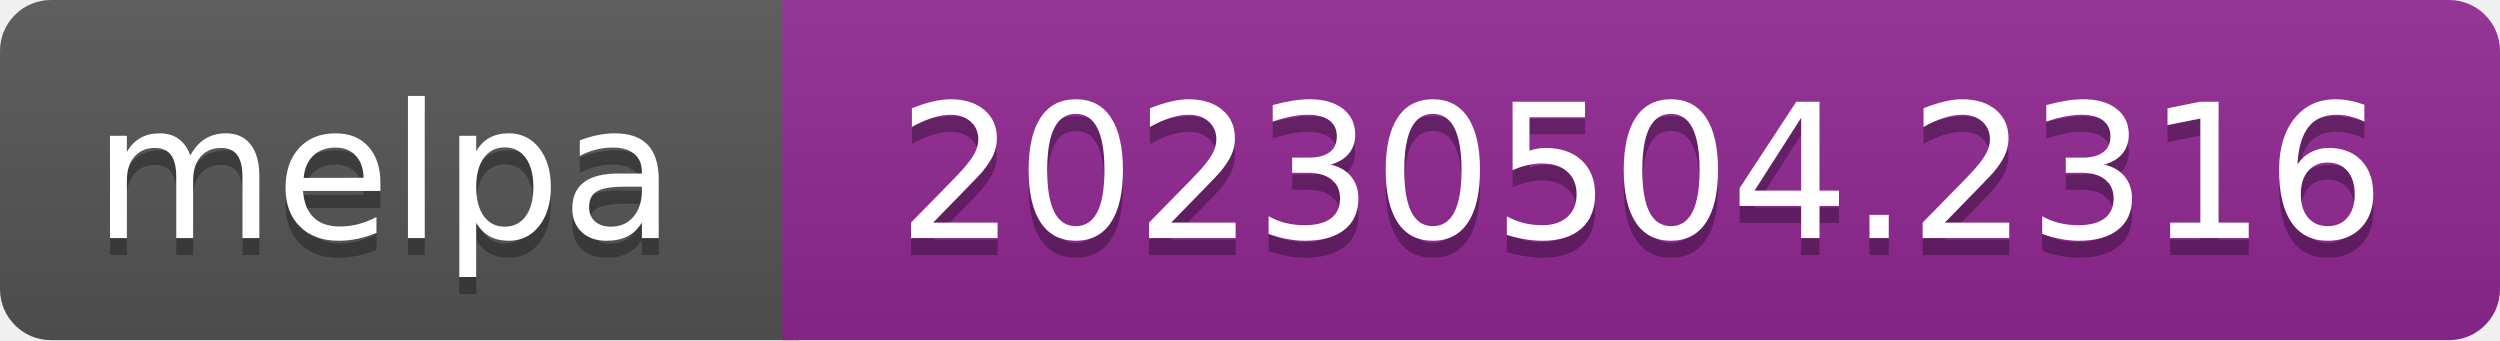
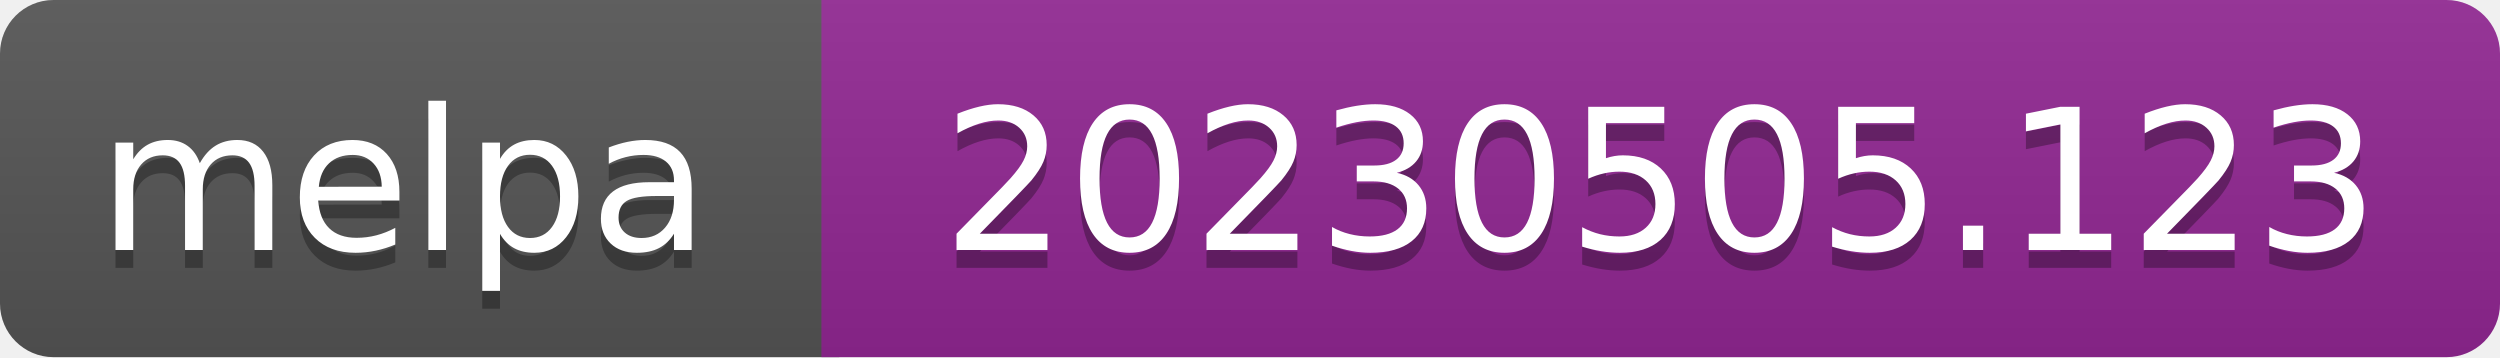
- <svg xmlns="http://www.w3.org/2000/svg" width="147" height="20" role="img" aria-label="melpa: 20230504.2316">
+ <svg xmlns="http://www.w3.org/2000/svg" width="140" height="20" role="img" aria-label="melpa: 20230505.123">
  <linearGradient id="s" x2="0" y2="100%">
    <stop offset="0" stop-color="#bbb" stop-opacity=".1" />
    <stop offset="1" stop-opacity=".1" />
  </linearGradient>
  <clipPath id="r">
-     <rect width="147" height="20" rx="3" fill="#fff" />
+     <rect width="140" height="20" rx="3" fill="#fff" />
  </clipPath>
  <g clip-path="url(#r)">
    <rect width="47" height="20" fill="#555" />
-     <rect x="46" width="147" height="20" fill="#922793" />
-     <rect width="147" height="20" fill="url(#s)" />
+     <rect x="46" width="140" height="20" fill="#922793" />
+     <rect width="140" height="20" fill="url(#s)" />
  </g>
  <g fill="#fff" text-anchor="middle" font-family="Verdana,Geneva,DejaVu Sans,sans-serif" font-size="110" text-rendering="geometricPrecision">
    <text aria-hidden="true" x="226" y="150" fill="#010101" fill-opacity=".3" transform="scale(.1)" textLength="343">melpa</text>
    <text x="226" y="140" transform="scale(.1)" fill="#fff" textLength="343">melpa</text>
-     <text aria-hidden="true" x="965" y="150" fill="#010101" fill-opacity=".3" transform="scale(.1)" textLength="875">20230504.2316</text>
-     <text x="965" y="140" transform="scale(.1)" fill="#fff" textLength="875">20230504.2316</text>
+     <text aria-hidden="true" x="930" y="150" fill="#010101" fill-opacity=".3" transform="scale(.1)" textLength="805">20230505.123</text>
+     <text x="930" y="140" transform="scale(.1)" fill="#fff" textLength="805">20230505.123</text>
  </g>
</svg>
